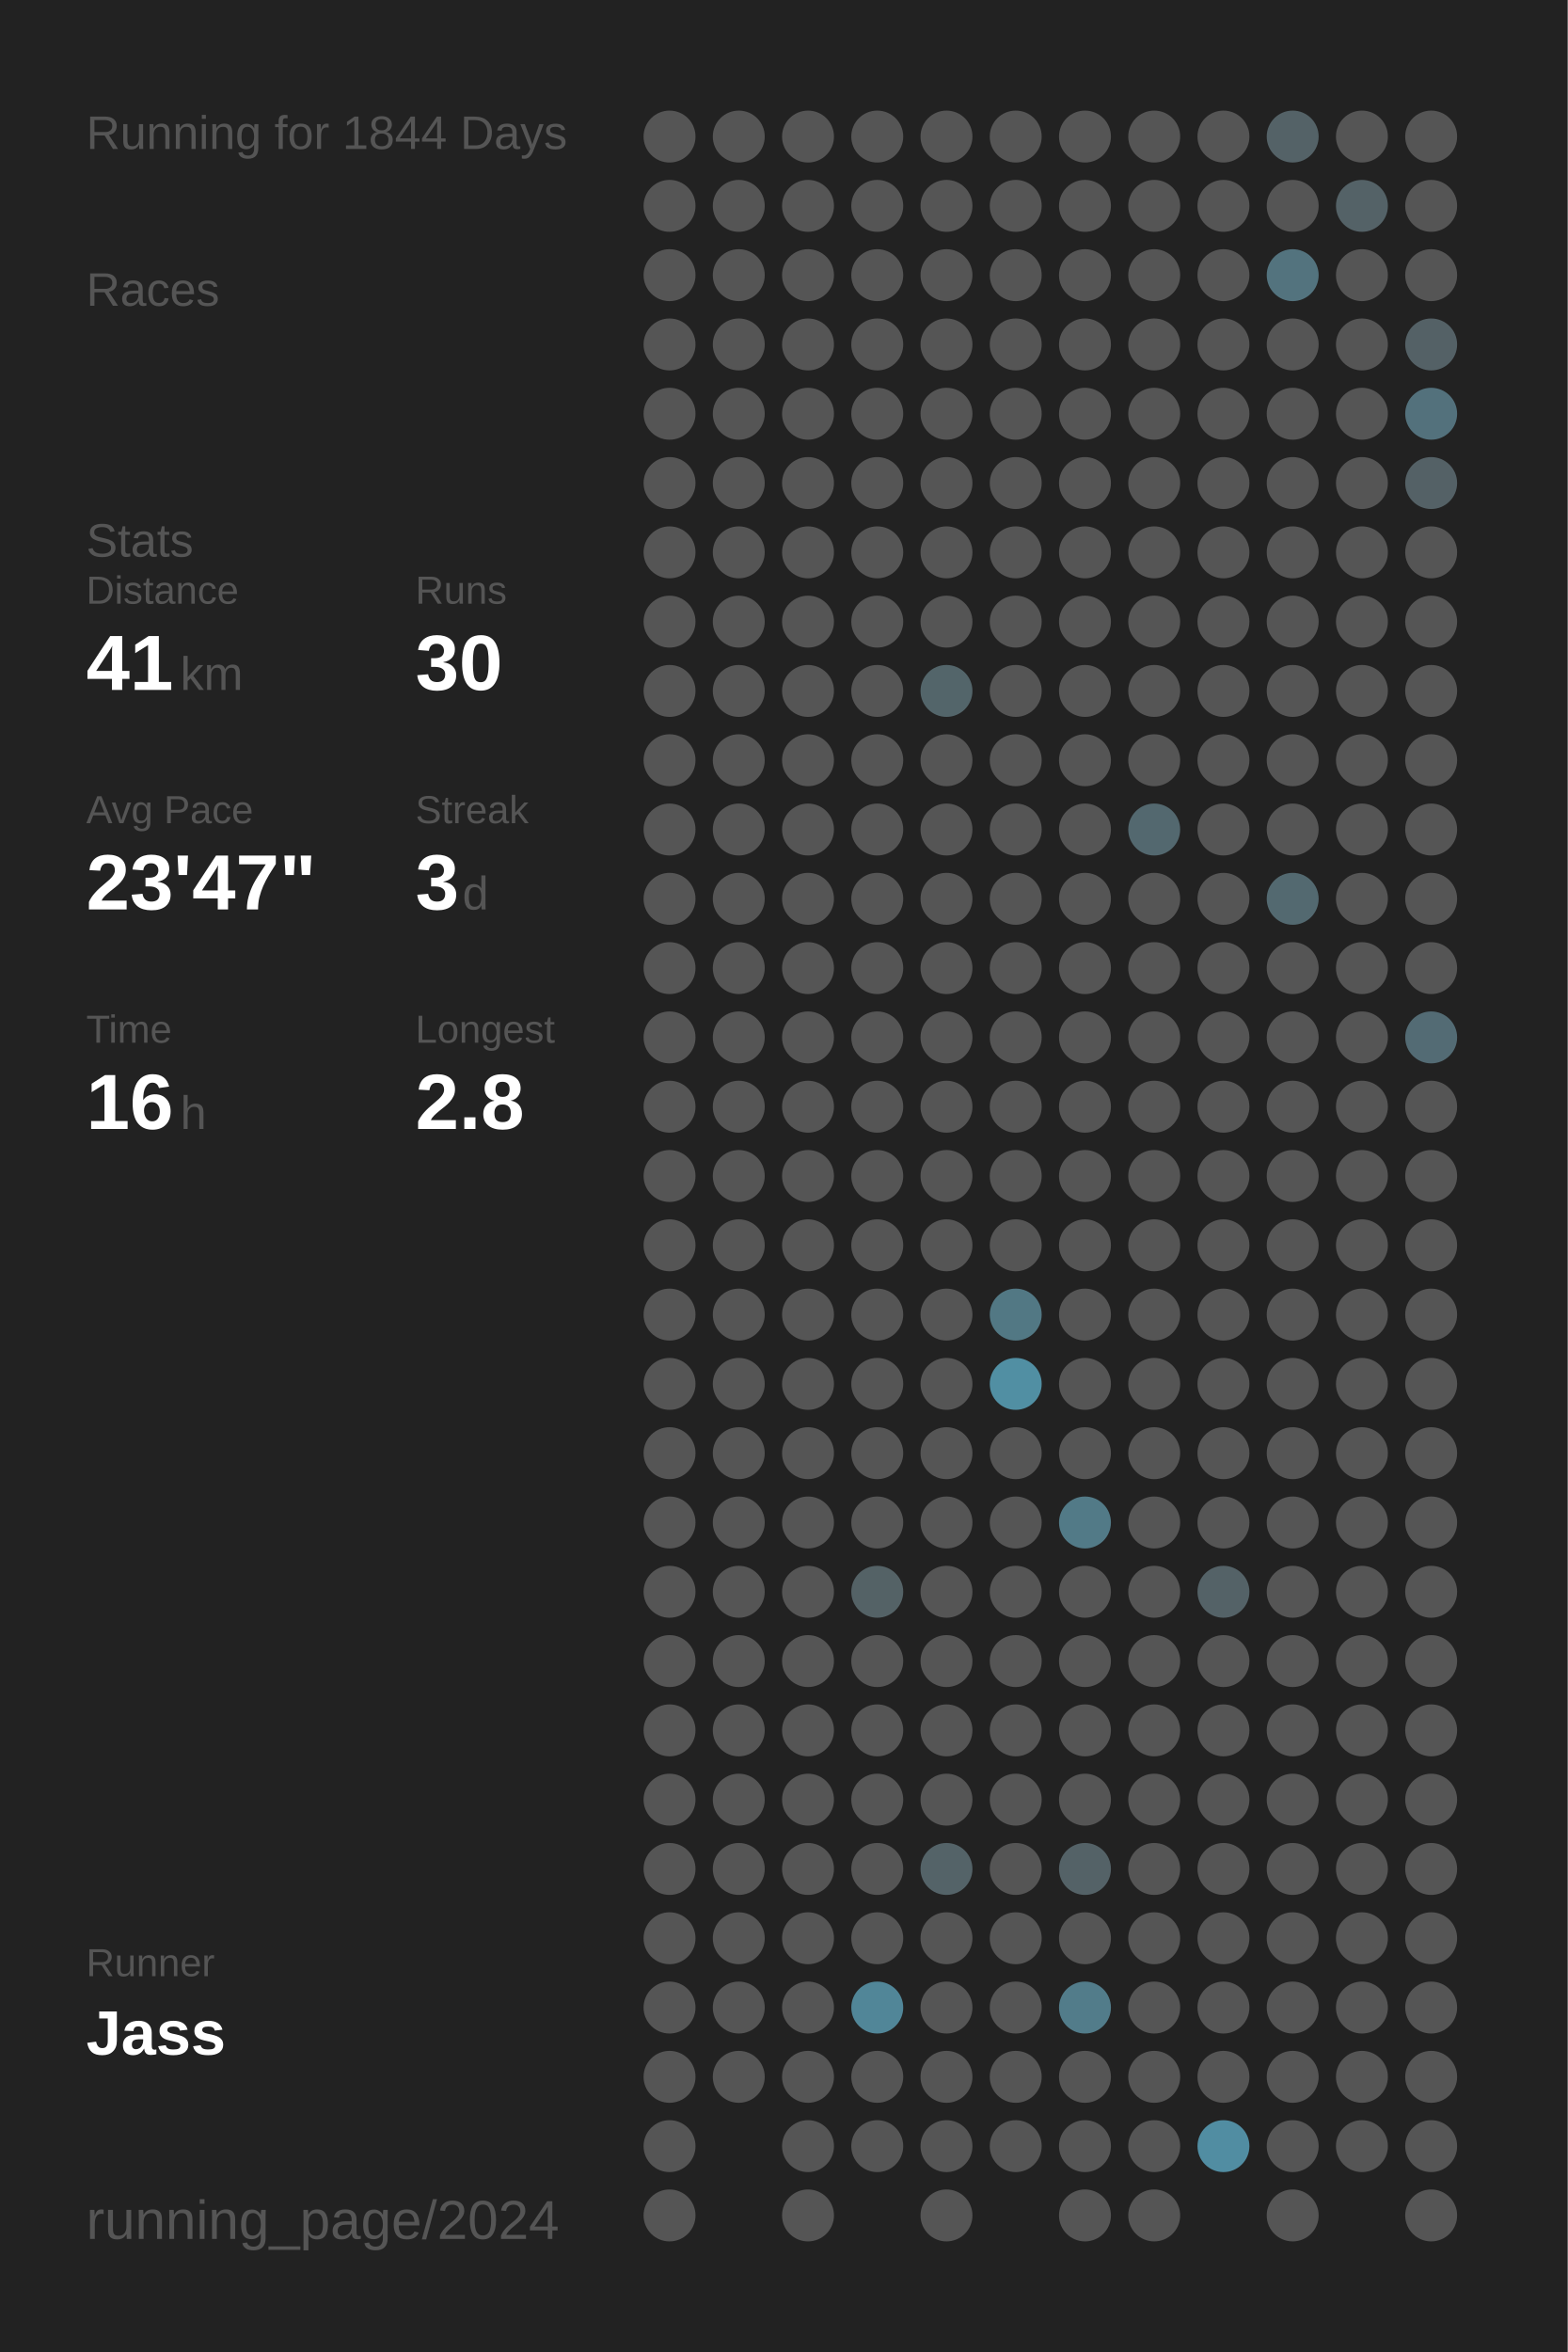
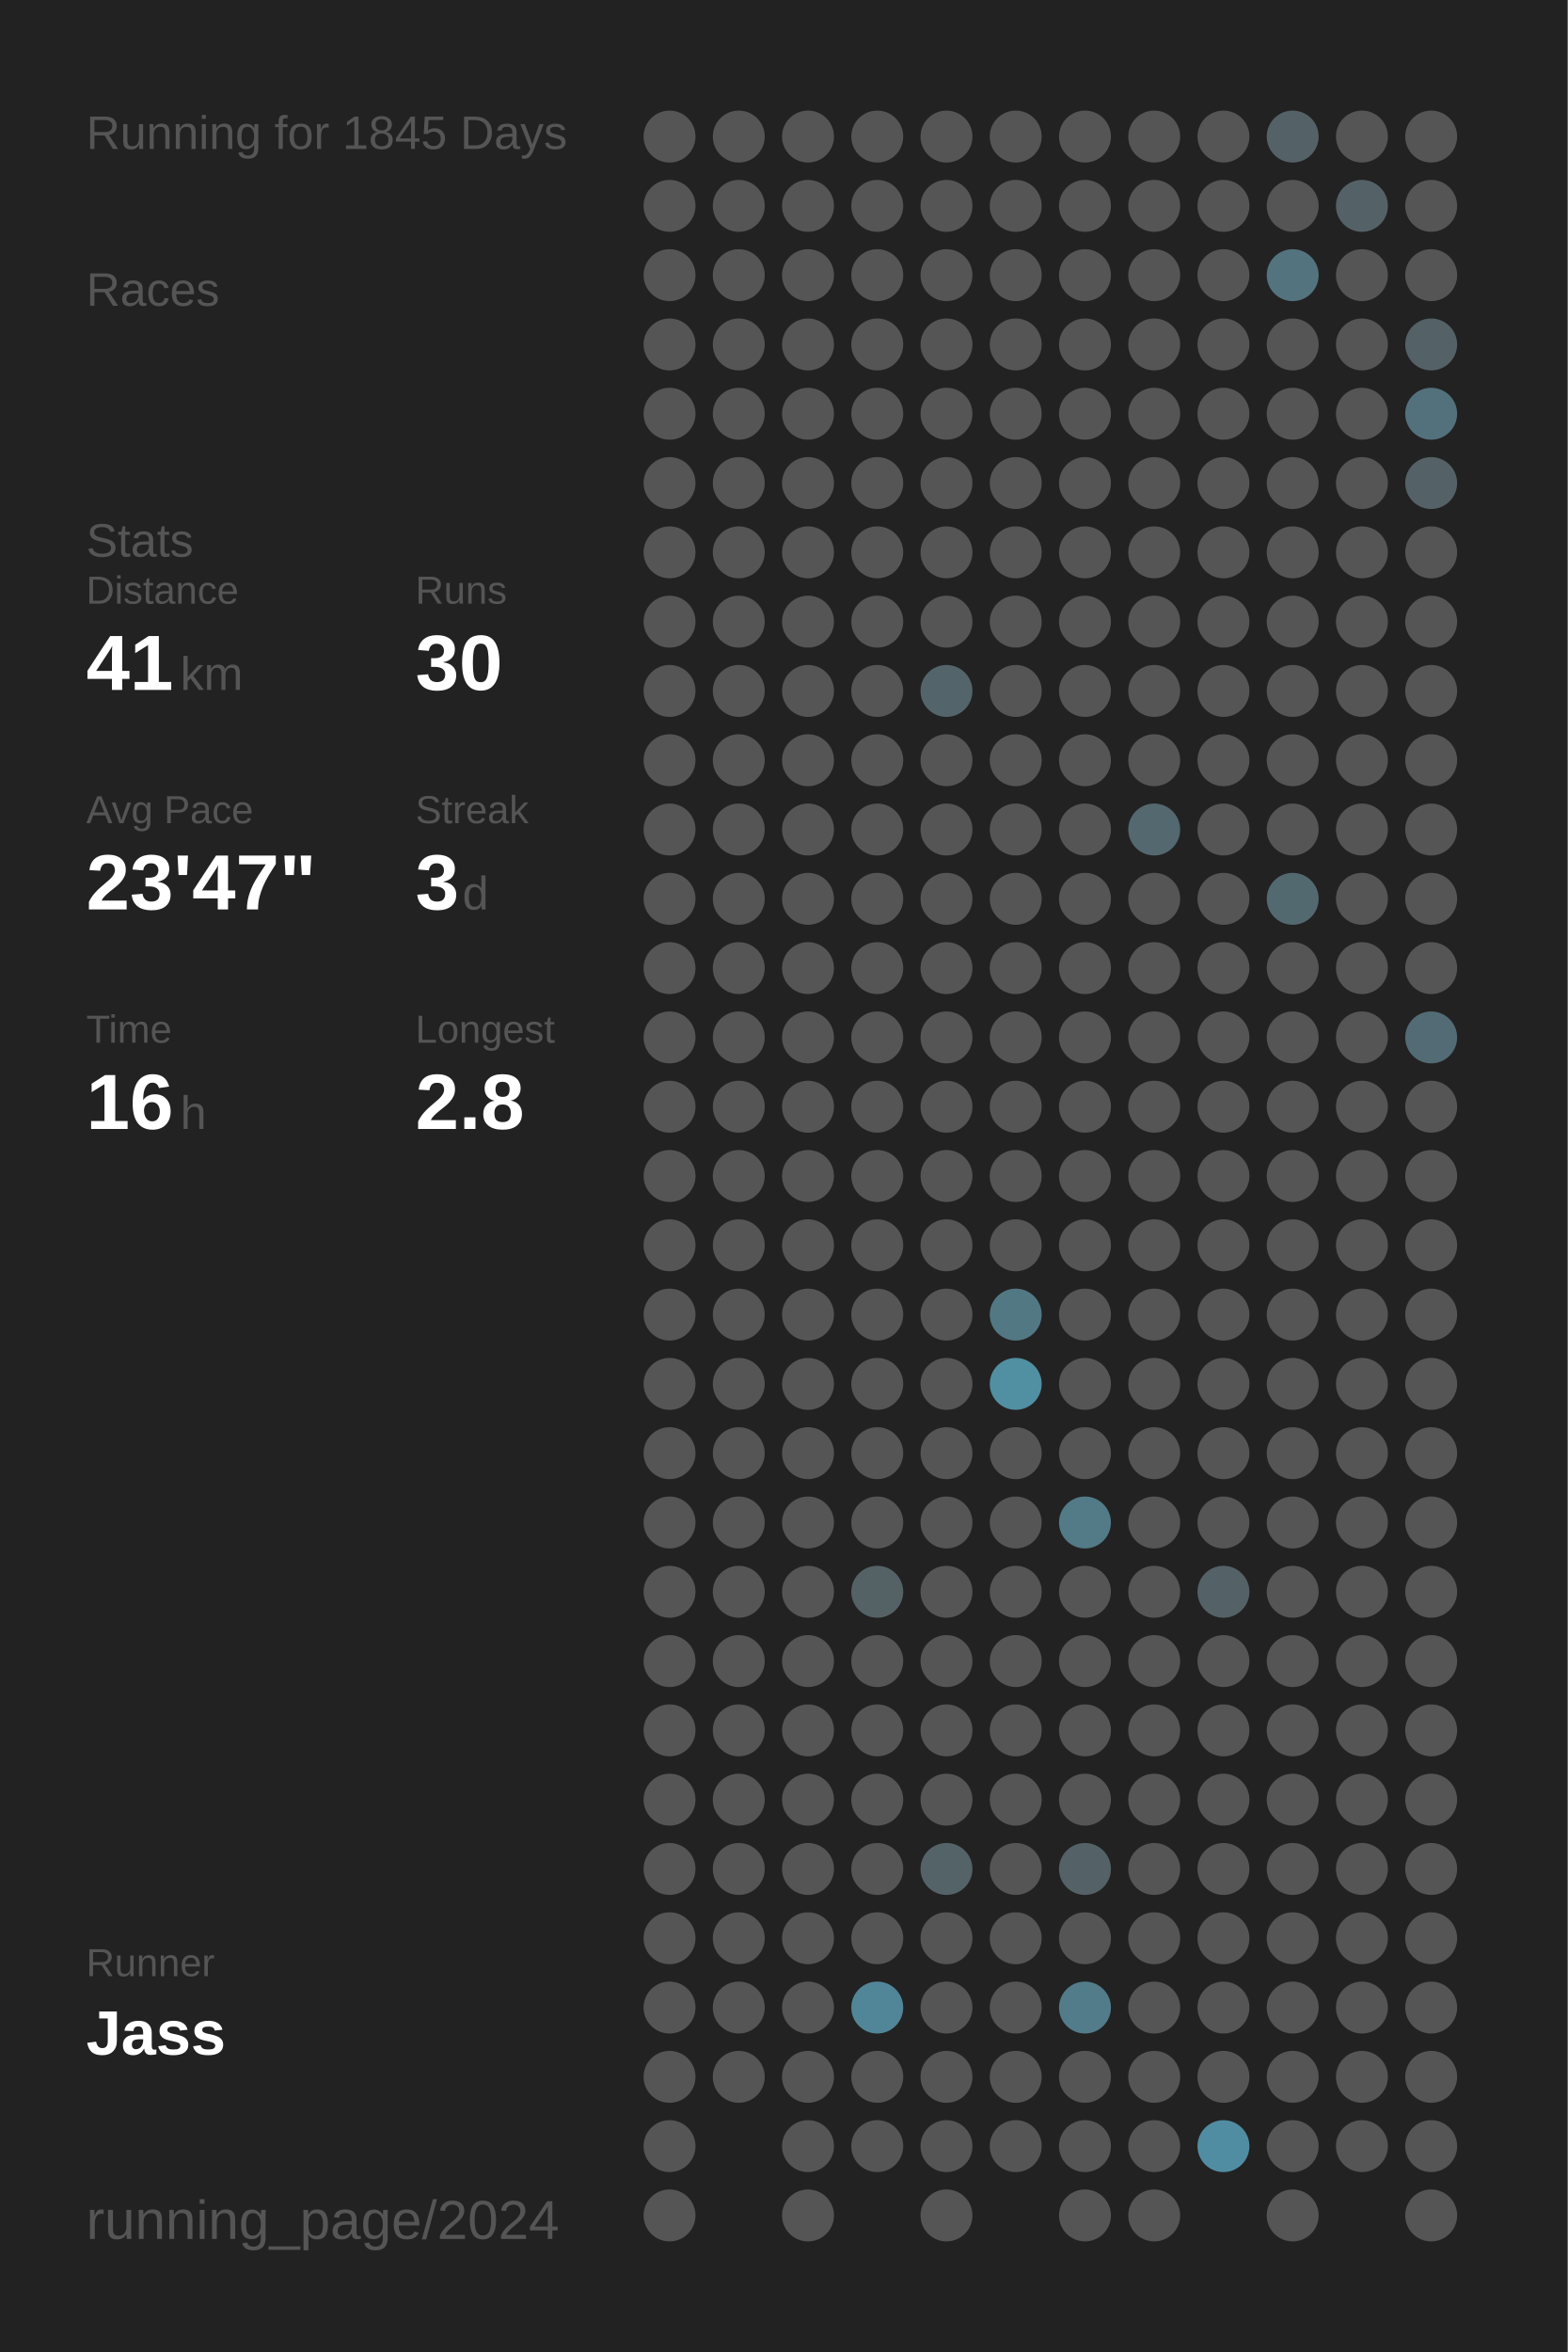
<svg xmlns="http://www.w3.org/2000/svg" baseProfile="full" height="300mm" version="1.1" viewBox="0,0,200,300" width="200mm">
  <defs />
  <rect fill="#222222" height="300" width="200" x="0" y="0" />
-   <text fill="#555555" style="font-size:6px; font-family:Arial;" x="11" y="19">Running for 1844 Days</text>
+   <text fill="#555555" style="font-size:6px; font-family:Arial;" x="11" y="19">Running for 1845 Days</text>
  <text fill="#555555" style="font-size:6px; font-family:Arial;" x="11" y="39">Races</text>
  <text fill="#555555" style="font-size:6px; font-family:Arial;" x="11" y="71">Stats</text>
  <text fill="#555555" style="font-size:5px; font-family:Arial;" x="11" y="77">Distance</text>
  <text fill="#FFFFFF" style="font-size:10px; font-family:Arial; font-weight:bold;" x="11" y="88">41</text>
  <text fill="#555555" style="font-size:6px; font-family:Arial;" x="23" y="88">km</text>
  <text fill="#555555" style="font-size:5px; font-family:Arial;" x="53" y="77">Runs</text>
  <text fill="#FFFFFF" style="font-size:10px; font-family:Arial; font-weight:bold;" x="53" y="88">30</text>
  <text fill="#555555" style="font-size:5px; font-family:Arial;" x="11" y="105">Avg Pace</text>
  <text fill="#FFFFFF" style="font-size:10px; font-family:Arial; font-weight:bold;" x="11" y="116">23'47"</text>
  <text fill="#555555" style="font-size:5px; font-family:Arial;" x="53" y="105">Streak</text>
  <text fill="#FFFFFF" style="font-size:10px; font-family:Arial; font-weight:bold;" x="53" y="116">3</text>
  <text fill="#555555" style="font-size:6px; font-family:Arial;" x="59" y="116">d</text>
  <text fill="#555555" style="font-size:5px; font-family:Arial;" x="11" y="133">Time</text>
  <text fill="#FFFFFF" style="font-size:10px; font-family:Arial; font-weight:bold;" x="11" y="144">16</text>
  <text fill="#555555" style="font-size:6px; font-family:Arial;" x="23" y="144">h</text>
  <text fill="#555555" style="font-size:5px; font-family:Arial;" x="53" y="133">Longest</text>
  <text fill="#FFFFFF" style="font-size:10px; font-family:Arial; font-weight:bold;" x="53" y="144">2.8</text>
  <text fill="#555555" style="font-size:5px; font-family:Arial;" x="11" y="252.065">Runner</text>
  <text fill="#FFFFFF" style="font-size:8px; font-family:Arial; font-weight:bold;" x="11" y="262.065">Jass</text>
  <text fill="#555555" style="font-size:7px; font-family:Arial;" x="11" y="285.581">running_page/2024</text>
  <circle cx="85.417" cy="17.419" fill="#555555" r="3.312" />
  <circle cx="85.417" cy="26.258" fill="#555555" r="3.312" />
  <circle cx="85.417" cy="35.097" fill="#555555" r="3.312" />
  <circle cx="85.417" cy="43.935" fill="#555555" r="3.312" />
  <circle cx="85.417" cy="52.774" fill="#555555" r="3.312" />
  <circle cx="85.417" cy="61.613" fill="#555555" r="3.312" />
  <circle cx="85.417" cy="70.452" fill="#555555" r="3.312" />
  <circle cx="85.417" cy="79.29" fill="#555555" r="3.312" />
  <circle cx="85.417" cy="88.129" fill="#555555" r="3.312" />
  <circle cx="85.417" cy="96.968" fill="#555555" r="3.312" />
  <circle cx="85.417" cy="105.806" fill="#555555" r="3.312" />
  <circle cx="85.417" cy="114.645" fill="#555555" r="3.312" />
  <circle cx="85.417" cy="123.484" fill="#555555" r="3.312" />
  <circle cx="85.417" cy="132.323" fill="#555555" r="3.312" />
  <circle cx="85.417" cy="141.161" fill="#555555" r="3.312" />
  <circle cx="85.417" cy="150" fill="#555555" r="3.312" />
  <circle cx="85.417" cy="158.839" fill="#555555" r="3.312" />
  <circle cx="85.417" cy="167.677" fill="#555555" r="3.312" />
  <circle cx="85.417" cy="176.516" fill="#555555" r="3.312" />
  <circle cx="85.417" cy="185.355" fill="#555555" r="3.312" />
  <circle cx="85.417" cy="194.194" fill="#555555" r="3.312" />
  <circle cx="85.417" cy="203.032" fill="#555555" r="3.312" />
  <circle cx="85.417" cy="211.871" fill="#555555" r="3.312" />
  <circle cx="85.417" cy="220.71" fill="#555555" r="3.312" />
  <circle cx="85.417" cy="229.548" fill="#555555" r="3.312" />
  <circle cx="85.417" cy="238.387" fill="#555555" r="3.312" />
  <circle cx="85.417" cy="247.226" fill="#555555" r="3.312" />
  <circle cx="85.417" cy="256.065" fill="#555555" r="3.312" />
  <circle cx="85.417" cy="264.903" fill="#555555" r="3.312" />
  <circle cx="85.417" cy="273.742" fill="#555555" r="3.312" />
  <circle cx="85.417" cy="282.581" fill="#555555" r="3.312" />
  <circle cx="94.25" cy="17.419" fill="#555555" r="3.312" />
  <circle cx="94.25" cy="26.258" fill="#555555" r="3.312" />
  <circle cx="94.25" cy="35.097" fill="#555555" r="3.312" />
  <circle cx="94.25" cy="43.935" fill="#555555" r="3.312" />
  <circle cx="94.25" cy="52.774" fill="#555555" r="3.312" />
  <circle cx="94.25" cy="61.613" fill="#555555" r="3.312" />
  <circle cx="94.25" cy="70.452" fill="#555555" r="3.312" />
  <circle cx="94.25" cy="79.29" fill="#555555" r="3.312" />
  <circle cx="94.25" cy="88.129" fill="#555555" r="3.312" />
  <circle cx="94.25" cy="96.968" fill="#555555" r="3.312" />
  <circle cx="94.25" cy="105.806" fill="#555555" r="3.312" />
  <circle cx="94.25" cy="114.645" fill="#555555" r="3.312" />
  <circle cx="94.25" cy="123.484" fill="#555555" r="3.312" />
  <circle cx="94.25" cy="132.323" fill="#555555" r="3.312" />
  <circle cx="94.25" cy="141.161" fill="#555555" r="3.312" />
  <circle cx="94.25" cy="150" fill="#555555" r="3.312" />
  <circle cx="94.25" cy="158.839" fill="#555555" r="3.312" />
  <circle cx="94.25" cy="167.677" fill="#555555" r="3.312" />
  <circle cx="94.25" cy="176.516" fill="#555555" r="3.312" />
  <circle cx="94.25" cy="185.355" fill="#555555" r="3.312" />
  <circle cx="94.25" cy="194.194" fill="#555555" r="3.312" />
  <circle cx="94.25" cy="203.032" fill="#555555" r="3.312" />
  <circle cx="94.25" cy="211.871" fill="#555555" r="3.312" />
  <circle cx="94.25" cy="220.71" fill="#555555" r="3.312" />
  <circle cx="94.25" cy="229.548" fill="#555555" r="3.312" />
  <circle cx="94.25" cy="238.387" fill="#555555" r="3.312" />
  <circle cx="94.25" cy="247.226" fill="#555555" r="3.312" />
  <circle cx="94.25" cy="256.065" fill="#555555" r="3.312" />
  <circle cx="94.25" cy="264.903" fill="#555555" r="3.312" />
  <circle cx="103.083" cy="17.419" fill="#555555" r="3.312" />
  <circle cx="103.083" cy="26.258" fill="#555555" r="3.312" />
  <circle cx="103.083" cy="35.097" fill="#555555" r="3.312" />
  <circle cx="103.083" cy="43.935" fill="#555555" r="3.312" />
  <circle cx="103.083" cy="52.774" fill="#555555" r="3.312" />
  <circle cx="103.083" cy="61.613" fill="#555555" r="3.312" />
  <circle cx="103.083" cy="70.452" fill="#555555" r="3.312" />
  <circle cx="103.083" cy="79.29" fill="#555555" r="3.312" />
  <circle cx="103.083" cy="88.129" fill="#555555" r="3.312" />
  <circle cx="103.083" cy="96.968" fill="#555555" r="3.312" />
  <circle cx="103.083" cy="105.806" fill="#555555" r="3.312" />
  <circle cx="103.083" cy="114.645" fill="#555555" r="3.312" />
  <circle cx="103.083" cy="123.484" fill="#555555" r="3.312" />
  <circle cx="103.083" cy="132.323" fill="#555555" r="3.312" />
  <circle cx="103.083" cy="141.161" fill="#555555" r="3.312" />
  <circle cx="103.083" cy="150" fill="#555555" r="3.312" />
  <circle cx="103.083" cy="158.839" fill="#555555" r="3.312" />
  <circle cx="103.083" cy="167.677" fill="#555555" r="3.312" />
  <circle cx="103.083" cy="176.516" fill="#555555" r="3.312" />
  <circle cx="103.083" cy="185.355" fill="#555555" r="3.312" />
  <circle cx="103.083" cy="194.194" fill="#555555" r="3.312" />
  <circle cx="103.083" cy="203.032" fill="#555555" r="3.312" />
  <circle cx="103.083" cy="211.871" fill="#555555" r="3.312" />
  <circle cx="103.083" cy="220.71" fill="#555555" r="3.312" />
  <circle cx="103.083" cy="229.548" fill="#555555" r="3.312" />
  <circle cx="103.083" cy="238.387" fill="#555555" r="3.312" />
  <circle cx="103.083" cy="247.226" fill="#555555" r="3.312" />
  <circle cx="103.083" cy="256.065" fill="#555555" r="3.312" />
  <circle cx="103.083" cy="264.903" fill="#555555" r="3.312" />
  <circle cx="103.083" cy="273.742" fill="#555555" r="3.312" />
  <circle cx="103.083" cy="282.581" fill="#555555" r="3.312" />
  <circle cx="111.917" cy="17.419" fill="#555555" r="3.312" />
  <circle cx="111.917" cy="26.258" fill="#555555" r="3.312" />
  <circle cx="111.917" cy="35.097" fill="#555555" r="3.312" />
  <circle cx="111.917" cy="43.935" fill="#555555" r="3.312" />
  <circle cx="111.917" cy="52.774" fill="#555555" r="3.312" />
  <circle cx="111.917" cy="61.613" fill="#555555" r="3.312" />
  <circle cx="111.917" cy="70.452" fill="#555555" r="3.312" />
  <circle cx="111.917" cy="79.29" fill="#555555" r="3.312" />
  <circle cx="111.917" cy="88.129" fill="#555555" r="3.312" />
  <circle cx="111.917" cy="96.968" fill="#555555" r="3.312" />
  <circle cx="111.917" cy="105.806" fill="#555555" r="3.312" />
  <circle cx="111.917" cy="114.645" fill="#555555" r="3.312" />
  <circle cx="111.917" cy="123.484" fill="#555555" r="3.312" />
  <circle cx="111.917" cy="132.323" fill="#555555" r="3.312" />
  <circle cx="111.917" cy="141.161" fill="#555555" r="3.312" />
  <circle cx="111.917" cy="150" fill="#555555" r="3.312" />
  <circle cx="111.917" cy="158.839" fill="#555555" r="3.312" />
  <circle cx="111.917" cy="167.677" fill="#555555" r="3.312" />
  <circle cx="111.917" cy="176.516" fill="#555555" r="3.312" />
  <circle cx="111.917" cy="185.355" fill="#555555" r="3.312" />
  <circle cx="111.917" cy="194.194" fill="#555555" r="3.312" />
  <circle cx="111.917" cy="203.032" fill="#546266" r="3.312" />
  <circle cx="111.917" cy="211.871" fill="#555555" r="3.312" />
  <circle cx="111.917" cy="220.71" fill="#555555" r="3.312" />
  <circle cx="111.917" cy="229.548" fill="#555555" r="3.312" />
  <circle cx="111.917" cy="238.387" fill="#555555" r="3.312" />
  <circle cx="111.917" cy="247.226" fill="#555555" r="3.312" />
  <circle cx="111.917" cy="256.065" fill="#518698" r="3.312" />
  <circle cx="111.917" cy="264.903" fill="#555555" r="3.312" />
  <circle cx="111.917" cy="273.742" fill="#555555" r="3.312" />
  <circle cx="120.75" cy="17.419" fill="#555555" r="3.312" />
  <circle cx="120.75" cy="26.258" fill="#555555" r="3.312" />
  <circle cx="120.75" cy="35.097" fill="#555555" r="3.312" />
  <circle cx="120.75" cy="43.935" fill="#555555" r="3.312" />
  <circle cx="120.75" cy="52.774" fill="#555555" r="3.312" />
  <circle cx="120.75" cy="61.613" fill="#555555" r="3.312" />
  <circle cx="120.75" cy="70.452" fill="#555555" r="3.312" />
  <circle cx="120.75" cy="79.29" fill="#555555" r="3.312" />
  <circle cx="120.75" cy="88.129" fill="#53656a" r="3.312" />
  <circle cx="120.75" cy="96.968" fill="#555555" r="3.312" />
  <circle cx="120.75" cy="105.806" fill="#555555" r="3.312" />
  <circle cx="120.75" cy="114.645" fill="#555555" r="3.312" />
  <circle cx="120.75" cy="123.484" fill="#555555" r="3.312" />
  <circle cx="120.75" cy="132.323" fill="#555555" r="3.312" />
  <circle cx="120.75" cy="141.161" fill="#555555" r="3.312" />
  <circle cx="120.75" cy="150" fill="#555555" r="3.312" />
  <circle cx="120.75" cy="158.839" fill="#555555" r="3.312" />
  <circle cx="120.75" cy="167.677" fill="#555555" r="3.312" />
  <circle cx="120.75" cy="176.516" fill="#555555" r="3.312" />
  <circle cx="120.75" cy="185.355" fill="#555555" r="3.312" />
  <circle cx="120.75" cy="194.194" fill="#555555" r="3.312" />
  <circle cx="120.75" cy="203.032" fill="#555555" r="3.312" />
  <circle cx="120.75" cy="211.871" fill="#555555" r="3.312" />
  <circle cx="120.75" cy="220.71" fill="#555555" r="3.312" />
  <circle cx="120.75" cy="229.548" fill="#555555" r="3.312" />
  <circle cx="120.75" cy="238.387" fill="#546368" r="3.312" />
  <circle cx="120.75" cy="247.226" fill="#555555" r="3.312" />
  <circle cx="120.75" cy="256.065" fill="#555555" r="3.312" />
  <circle cx="120.75" cy="264.903" fill="#555555" r="3.312" />
  <circle cx="120.75" cy="273.742" fill="#555555" r="3.312" />
  <circle cx="120.75" cy="282.581" fill="#555555" r="3.312" />
  <circle cx="129.583" cy="17.419" fill="#555555" r="3.312" />
  <circle cx="129.583" cy="26.258" fill="#555555" r="3.312" />
  <circle cx="129.583" cy="35.097" fill="#555555" r="3.312" />
  <circle cx="129.583" cy="43.935" fill="#555555" r="3.312" />
  <circle cx="129.583" cy="52.774" fill="#555555" r="3.312" />
  <circle cx="129.583" cy="61.613" fill="#555555" r="3.312" />
  <circle cx="129.583" cy="70.452" fill="#555555" r="3.312" />
  <circle cx="129.583" cy="79.29" fill="#555555" r="3.312" />
  <circle cx="129.583" cy="88.129" fill="#555555" r="3.312" />
  <circle cx="129.583" cy="96.968" fill="#555555" r="3.312" />
  <circle cx="129.583" cy="105.806" fill="#555555" r="3.312" />
  <circle cx="129.583" cy="114.645" fill="#555555" r="3.312" />
  <circle cx="129.583" cy="123.484" fill="#555555" r="3.312" />
  <circle cx="129.583" cy="132.323" fill="#555555" r="3.312" />
  <circle cx="129.583" cy="141.161" fill="#555555" r="3.312" />
  <circle cx="129.583" cy="150" fill="#555555" r="3.312" />
  <circle cx="129.583" cy="158.839" fill="#555555" r="3.312" />
  <circle cx="129.583" cy="167.677" fill="#527884" r="3.312" />
  <circle cx="129.583" cy="176.516" fill="#518fa3" r="3.312" />
  <circle cx="129.583" cy="185.355" fill="#555555" r="3.312" />
  <circle cx="129.583" cy="194.194" fill="#555555" r="3.312" />
  <circle cx="129.583" cy="203.032" fill="#555555" r="3.312" />
  <circle cx="129.583" cy="211.871" fill="#555555" r="3.312" />
  <circle cx="129.583" cy="220.71" fill="#555555" r="3.312" />
  <circle cx="129.583" cy="229.548" fill="#555555" r="3.312" />
  <circle cx="129.583" cy="238.387" fill="#555555" r="3.312" />
  <circle cx="129.583" cy="247.226" fill="#555555" r="3.312" />
  <circle cx="129.583" cy="256.065" fill="#555555" r="3.312" />
  <circle cx="129.583" cy="264.903" fill="#555555" r="3.312" />
  <circle cx="129.583" cy="273.742" fill="#555555" r="3.312" />
  <circle cx="138.417" cy="17.419" fill="#555555" r="3.312" />
  <circle cx="138.417" cy="26.258" fill="#555555" r="3.312" />
  <circle cx="138.417" cy="35.097" fill="#555555" r="3.312" />
  <circle cx="138.417" cy="43.935" fill="#555555" r="3.312" />
  <circle cx="138.417" cy="52.774" fill="#555555" r="3.312" />
  <circle cx="138.417" cy="61.613" fill="#555555" r="3.312" />
  <circle cx="138.417" cy="70.452" fill="#555555" r="3.312" />
  <circle cx="138.417" cy="79.29" fill="#555555" r="3.312" />
  <circle cx="138.417" cy="88.129" fill="#555555" r="3.312" />
  <circle cx="138.417" cy="96.968" fill="#555555" r="3.312" />
  <circle cx="138.417" cy="105.806" fill="#555555" r="3.312" />
  <circle cx="138.417" cy="114.645" fill="#555555" r="3.312" />
  <circle cx="138.417" cy="123.484" fill="#555555" r="3.312" />
  <circle cx="138.417" cy="132.323" fill="#555555" r="3.312" />
  <circle cx="138.417" cy="141.161" fill="#555555" r="3.312" />
  <circle cx="138.417" cy="150" fill="#555555" r="3.312" />
  <circle cx="138.417" cy="158.839" fill="#555555" r="3.312" />
  <circle cx="138.417" cy="167.677" fill="#555555" r="3.312" />
  <circle cx="138.417" cy="176.516" fill="#555555" r="3.312" />
  <circle cx="138.417" cy="185.355" fill="#555555" r="3.312" />
  <circle cx="138.417" cy="194.194" fill="#527a87" r="3.312" />
  <circle cx="138.417" cy="203.032" fill="#555555" r="3.312" />
  <circle cx="138.417" cy="211.871" fill="#555555" r="3.312" />
  <circle cx="138.417" cy="220.71" fill="#555555" r="3.312" />
  <circle cx="138.417" cy="229.548" fill="#555555" r="3.312" />
  <circle cx="138.417" cy="238.387" fill="#546267" r="3.312" />
  <circle cx="138.417" cy="247.226" fill="#555555" r="3.312" />
  <circle cx="138.417" cy="256.065" fill="#527c8a" r="3.312" />
  <circle cx="138.417" cy="264.903" fill="#555555" r="3.312" />
  <circle cx="138.417" cy="273.742" fill="#555555" r="3.312" />
  <circle cx="138.417" cy="282.581" fill="#555555" r="3.312" />
  <circle cx="147.25" cy="17.419" fill="#555555" r="3.312" />
  <circle cx="147.25" cy="26.258" fill="#555555" r="3.312" />
  <circle cx="147.25" cy="35.097" fill="#555555" r="3.312" />
  <circle cx="147.25" cy="43.935" fill="#555555" r="3.312" />
  <circle cx="147.25" cy="52.774" fill="#555555" r="3.312" />
  <circle cx="147.25" cy="61.613" fill="#555555" r="3.312" />
  <circle cx="147.25" cy="70.452" fill="#555555" r="3.312" />
  <circle cx="147.25" cy="79.29" fill="#555555" r="3.312" />
  <circle cx="147.25" cy="88.129" fill="#555555" r="3.312" />
  <circle cx="147.25" cy="96.968" fill="#555555" r="3.312" />
  <circle cx="147.25" cy="105.806" fill="#53686f" r="3.312" />
  <circle cx="147.25" cy="114.645" fill="#555555" r="3.312" />
  <circle cx="147.25" cy="123.484" fill="#555555" r="3.312" />
  <circle cx="147.25" cy="132.323" fill="#555555" r="3.312" />
  <circle cx="147.25" cy="141.161" fill="#555555" r="3.312" />
  <circle cx="147.25" cy="150" fill="#555555" r="3.312" />
  <circle cx="147.25" cy="158.839" fill="#555555" r="3.312" />
  <circle cx="147.25" cy="167.677" fill="#555555" r="3.312" />
  <circle cx="147.25" cy="176.516" fill="#555555" r="3.312" />
  <circle cx="147.25" cy="185.355" fill="#555555" r="3.312" />
  <circle cx="147.25" cy="194.194" fill="#555555" r="3.312" />
  <circle cx="147.25" cy="203.032" fill="#555555" r="3.312" />
  <circle cx="147.25" cy="211.871" fill="#555555" r="3.312" />
  <circle cx="147.25" cy="220.71" fill="#555555" r="3.312" />
  <circle cx="147.25" cy="229.548" fill="#555555" r="3.312" />
  <circle cx="147.25" cy="238.387" fill="#555555" r="3.312" />
  <circle cx="147.25" cy="247.226" fill="#555555" r="3.312" />
  <circle cx="147.25" cy="256.065" fill="#555555" r="3.312" />
  <circle cx="147.25" cy="264.903" fill="#555555" r="3.312" />
  <circle cx="147.25" cy="273.742" fill="#555555" r="3.312" />
  <circle cx="147.25" cy="282.581" fill="#555555" r="3.312" />
  <circle cx="156.083" cy="17.419" fill="#555555" r="3.312" />
  <circle cx="156.083" cy="26.258" fill="#555555" r="3.312" />
  <circle cx="156.083" cy="35.097" fill="#555555" r="3.312" />
  <circle cx="156.083" cy="43.935" fill="#555555" r="3.312" />
  <circle cx="156.083" cy="52.774" fill="#555555" r="3.312" />
  <circle cx="156.083" cy="61.613" fill="#555555" r="3.312" />
  <circle cx="156.083" cy="70.452" fill="#555555" r="3.312" />
  <circle cx="156.083" cy="79.29" fill="#555555" r="3.312" />
  <circle cx="156.083" cy="88.129" fill="#555555" r="3.312" />
  <circle cx="156.083" cy="96.968" fill="#555555" r="3.312" />
  <circle cx="156.083" cy="105.806" fill="#555555" r="3.312" />
  <circle cx="156.083" cy="114.645" fill="#555555" r="3.312" />
  <circle cx="156.083" cy="123.484" fill="#555555" r="3.312" />
  <circle cx="156.083" cy="132.323" fill="#555555" r="3.312" />
  <circle cx="156.083" cy="141.161" fill="#555555" r="3.312" />
  <circle cx="156.083" cy="150" fill="#555555" r="3.312" />
  <circle cx="156.083" cy="158.839" fill="#555555" r="3.312" />
  <circle cx="156.083" cy="167.677" fill="#555555" r="3.312" />
  <circle cx="156.083" cy="176.516" fill="#555555" r="3.312" />
  <circle cx="156.083" cy="185.355" fill="#555555" r="3.312" />
  <circle cx="156.083" cy="194.194" fill="#555555" r="3.312" />
  <circle cx="156.083" cy="203.032" fill="#546267" r="3.312" />
  <circle cx="156.083" cy="211.871" fill="#555555" r="3.312" />
  <circle cx="156.083" cy="220.71" fill="#555555" r="3.312" />
  <circle cx="156.083" cy="229.548" fill="#555555" r="3.312" />
  <circle cx="156.083" cy="238.387" fill="#555555" r="3.312" />
  <circle cx="156.083" cy="247.226" fill="#555555" r="3.312" />
  <circle cx="156.083" cy="256.065" fill="#555555" r="3.312" />
  <circle cx="156.083" cy="264.903" fill="#555555" r="3.312" />
  <circle cx="156.083" cy="273.742" fill="#518da2" r="3.312" />
  <circle cx="164.917" cy="17.419" fill="#546267" r="3.312" />
  <circle cx="164.917" cy="26.258" fill="#555555" r="3.312" />
  <circle cx="164.917" cy="35.097" fill="#53737e" r="3.312" />
  <circle cx="164.917" cy="43.935" fill="#555555" r="3.312" />
  <circle cx="164.917" cy="52.774" fill="#555555" r="3.312" />
  <circle cx="164.917" cy="61.613" fill="#555555" r="3.312" />
  <circle cx="164.917" cy="70.452" fill="#555555" r="3.312" />
  <circle cx="164.917" cy="79.29" fill="#555555" r="3.312" />
  <circle cx="164.917" cy="88.129" fill="#555555" r="3.312" />
  <circle cx="164.917" cy="96.968" fill="#555555" r="3.312" />
  <circle cx="164.917" cy="105.806" fill="#555555" r="3.312" />
  <circle cx="164.917" cy="114.645" fill="#536970" r="3.312" />
  <circle cx="164.917" cy="123.484" fill="#555555" r="3.312" />
  <circle cx="164.917" cy="132.323" fill="#555555" r="3.312" />
  <circle cx="164.917" cy="141.161" fill="#555555" r="3.312" />
  <circle cx="164.917" cy="150" fill="#555555" r="3.312" />
  <circle cx="164.917" cy="158.839" fill="#555555" r="3.312" />
  <circle cx="164.917" cy="167.677" fill="#555555" r="3.312" />
  <circle cx="164.917" cy="176.516" fill="#555555" r="3.312" />
  <circle cx="164.917" cy="185.355" fill="#555555" r="3.312" />
  <circle cx="164.917" cy="194.194" fill="#555555" r="3.312" />
  <circle cx="164.917" cy="203.032" fill="#555555" r="3.312" />
  <circle cx="164.917" cy="211.871" fill="#555555" r="3.312" />
  <circle cx="164.917" cy="220.71" fill="#555555" r="3.312" />
  <circle cx="164.917" cy="229.548" fill="#555555" r="3.312" />
  <circle cx="164.917" cy="238.387" fill="#555555" r="3.312" />
  <circle cx="164.917" cy="247.226" fill="#555555" r="3.312" />
  <circle cx="164.917" cy="256.065" fill="#555555" r="3.312" />
  <circle cx="164.917" cy="264.903" fill="#555555" r="3.312" />
  <circle cx="164.917" cy="273.742" fill="#555555" r="3.312" />
  <circle cx="164.917" cy="282.581" fill="#555555" r="3.312" />
  <circle cx="173.75" cy="17.419" fill="#555555" r="3.312" />
  <circle cx="173.75" cy="26.258" fill="#546267" r="3.312" />
  <circle cx="173.75" cy="35.097" fill="#555555" r="3.312" />
  <circle cx="173.75" cy="43.935" fill="#555555" r="3.312" />
  <circle cx="173.75" cy="52.774" fill="#555555" r="3.312" />
  <circle cx="173.75" cy="61.613" fill="#555555" r="3.312" />
  <circle cx="173.75" cy="70.452" fill="#555555" r="3.312" />
  <circle cx="173.75" cy="79.29" fill="#555555" r="3.312" />
  <circle cx="173.75" cy="88.129" fill="#555555" r="3.312" />
  <circle cx="173.75" cy="96.968" fill="#555555" r="3.312" />
  <circle cx="173.75" cy="105.806" fill="#555555" r="3.312" />
  <circle cx="173.75" cy="114.645" fill="#555555" r="3.312" />
  <circle cx="173.75" cy="123.484" fill="#555555" r="3.312" />
  <circle cx="173.75" cy="132.323" fill="#555555" r="3.312" />
  <circle cx="173.75" cy="141.161" fill="#555555" r="3.312" />
  <circle cx="173.75" cy="150" fill="#555555" r="3.312" />
  <circle cx="173.75" cy="158.839" fill="#555555" r="3.312" />
  <circle cx="173.75" cy="167.677" fill="#555555" r="3.312" />
  <circle cx="173.75" cy="176.516" fill="#555555" r="3.312" />
  <circle cx="173.75" cy="185.355" fill="#555555" r="3.312" />
  <circle cx="173.75" cy="194.194" fill="#555555" r="3.312" />
  <circle cx="173.75" cy="203.032" fill="#555555" r="3.312" />
  <circle cx="173.75" cy="211.871" fill="#555555" r="3.312" />
  <circle cx="173.75" cy="220.71" fill="#555555" r="3.312" />
  <circle cx="173.75" cy="229.548" fill="#555555" r="3.312" />
  <circle cx="173.75" cy="238.387" fill="#555555" r="3.312" />
  <circle cx="173.75" cy="247.226" fill="#555555" r="3.312" />
  <circle cx="173.75" cy="256.065" fill="#555555" r="3.312" />
  <circle cx="173.75" cy="264.903" fill="#555555" r="3.312" />
  <circle cx="173.75" cy="273.742" fill="#555555" r="3.312" />
  <circle cx="182.583" cy="17.419" fill="#555555" r="3.312" />
  <circle cx="182.583" cy="26.258" fill="#555555" r="3.312" />
  <circle cx="182.583" cy="35.097" fill="#555555" r="3.312" />
  <circle cx="182.583" cy="43.935" fill="#546166" r="3.312" />
  <circle cx="182.583" cy="52.774" fill="#53717c" r="3.312" />
  <circle cx="182.583" cy="61.613" fill="#546166" r="3.312" />
  <circle cx="182.583" cy="70.452" fill="#555555" r="3.312" />
  <circle cx="182.583" cy="79.29" fill="#555555" r="3.312" />
  <circle cx="182.583" cy="88.129" fill="#555555" r="3.312" />
  <circle cx="182.583" cy="96.968" fill="#555555" r="3.312" />
  <circle cx="182.583" cy="105.806" fill="#555555" r="3.312" />
  <circle cx="182.583" cy="114.645" fill="#555555" r="3.312" />
  <circle cx="182.583" cy="123.484" fill="#555555" r="3.312" />
  <circle cx="182.583" cy="132.323" fill="#536b74" r="3.312" />
  <circle cx="182.583" cy="141.161" fill="#555555" r="3.312" />
  <circle cx="182.583" cy="150" fill="#555555" r="3.312" />
  <circle cx="182.583" cy="158.839" fill="#555555" r="3.312" />
  <circle cx="182.583" cy="167.677" fill="#555555" r="3.312" />
  <circle cx="182.583" cy="176.516" fill="#555555" r="3.312" />
  <circle cx="182.583" cy="185.355" fill="#555555" r="3.312" />
  <circle cx="182.583" cy="194.194" fill="#555555" r="3.312" />
  <circle cx="182.583" cy="203.032" fill="#555555" r="3.312" />
  <circle cx="182.583" cy="211.871" fill="#555555" r="3.312" />
  <circle cx="182.583" cy="220.71" fill="#555555" r="3.312" />
  <circle cx="182.583" cy="229.548" fill="#555555" r="3.312" />
  <circle cx="182.583" cy="238.387" fill="#555555" r="3.312" />
  <circle cx="182.583" cy="247.226" fill="#555555" r="3.312" />
  <circle cx="182.583" cy="256.065" fill="#555555" r="3.312" />
  <circle cx="182.583" cy="264.903" fill="#555555" r="3.312" />
  <circle cx="182.583" cy="273.742" fill="#555555" r="3.312" />
  <circle cx="182.583" cy="282.581" fill="#555555" r="3.312" />
</svg>
